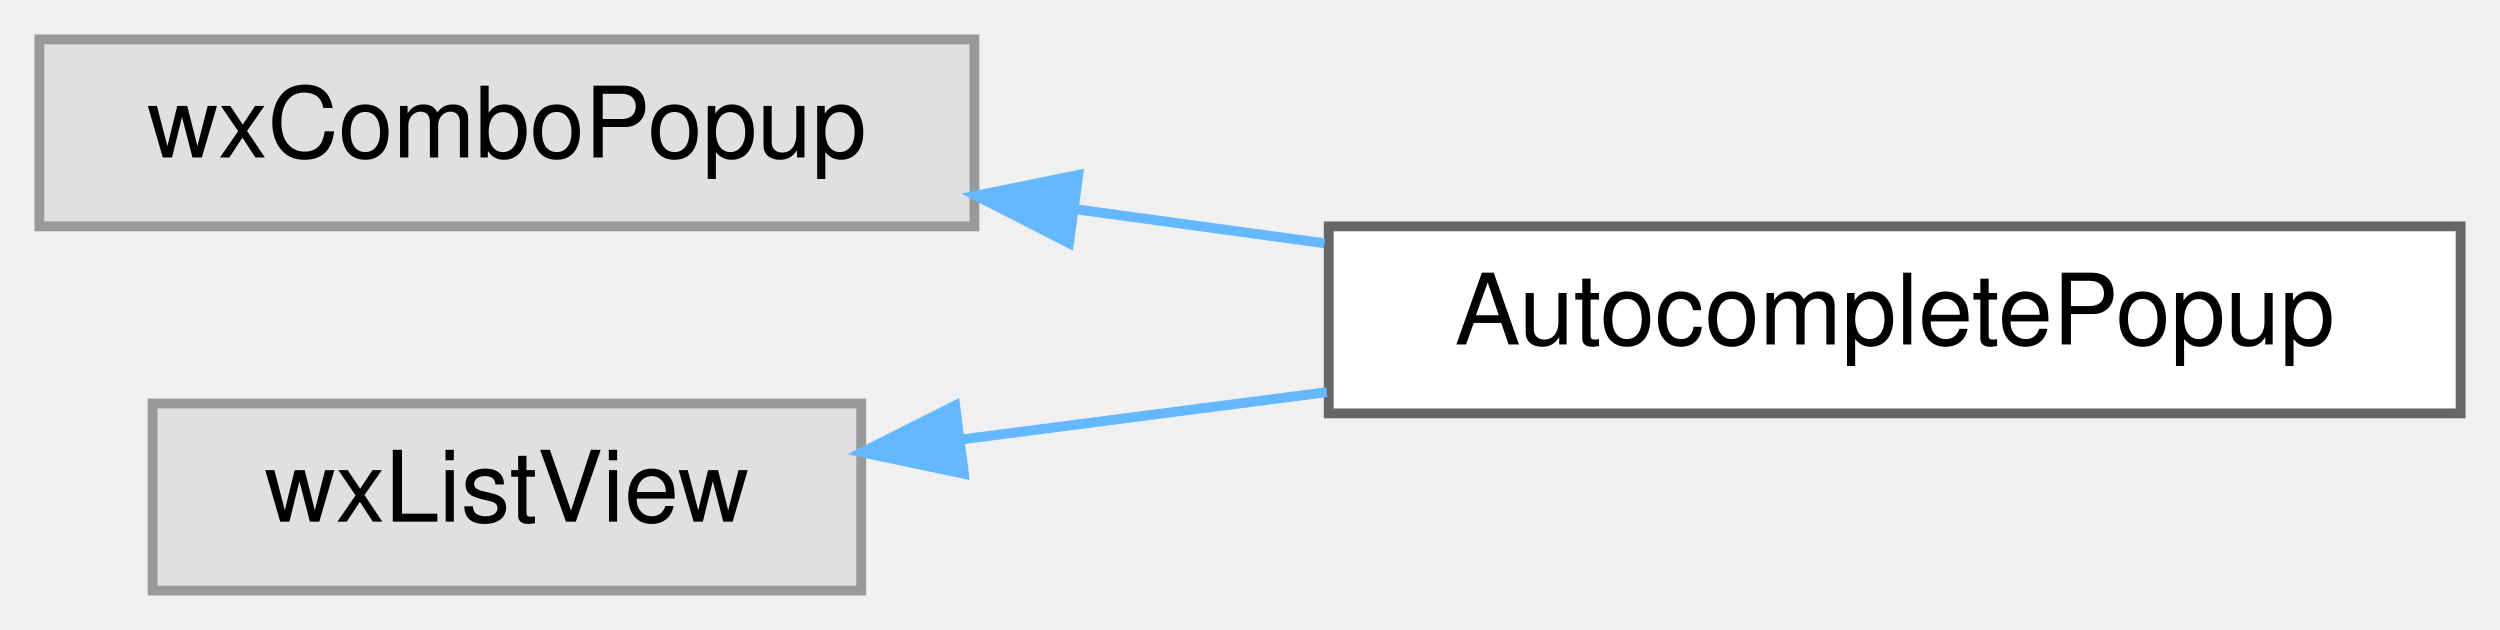
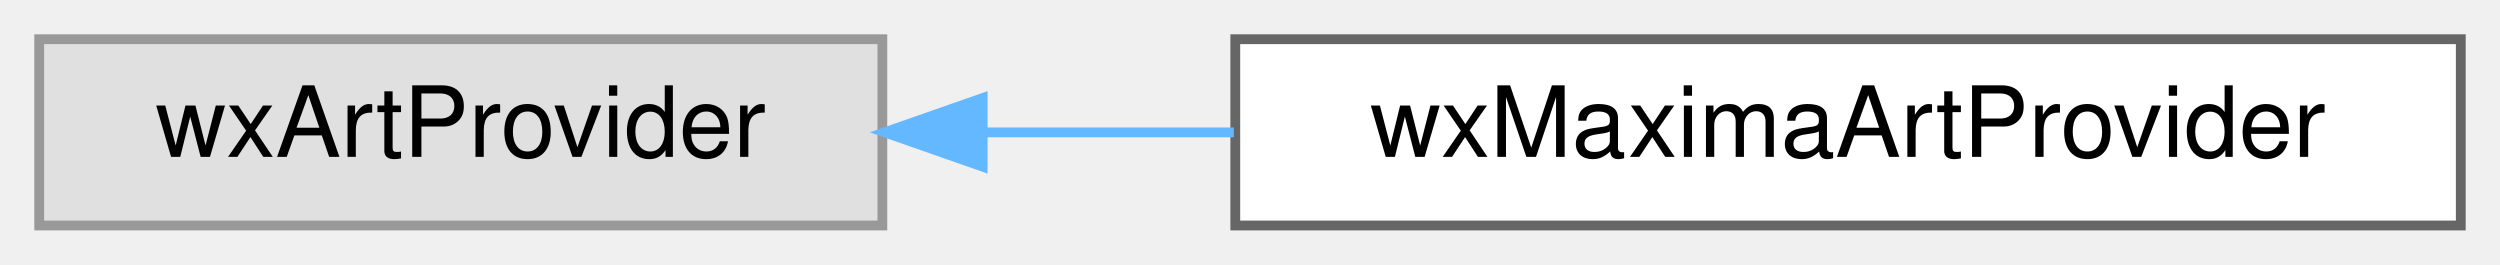
- <svg xmlns="http://www.w3.org/2000/svg" xmlns:xlink="http://www.w3.org/1999/xlink" width="254pt" height="64pt" viewBox="0.00 0.00 254.00 64.00">
-   <g id="graph0" class="graph" transform="scale(1 1) rotate(0) translate(4 60)">
+ <svg xmlns="http://www.w3.org/2000/svg" xmlns:xlink="http://www.w3.org/1999/xlink" width="255pt" height="27pt" viewBox="0.00 0.00 255.00 27.00">
+   <g id="graph0" class="graph" transform="scale(1 1) rotate(0) translate(4 23)">
    <g id="node1" class="node">
      <g id="a_node1">
        <a xlink:title=" ">
-           <polygon fill="#e0e0e0" stroke="#999999" points="95,-56 0,-56 0,-37 95,-37 95,-56" />
-           <text text-anchor="middle" x="47.5" y="-44" font-family="Helvetica,sans-Serif" font-size="10.00">wxComboPopup</text>
+           <polygon fill="#e0e0e0" stroke="#999999" points="86,-19 0,-19 0,0 86,0 86,-19" />
+           <text text-anchor="middle" x="43" y="-7" font-family="Helvetica,sans-Serif" font-size="10.00">wxArtProvider</text>
        </a>
      </g>
    </g>
    <g id="node2" class="node">
      <g id="a_node2">
-         <a xlink:href="classAutocompletePopup.html" target="_top" xlink:title=" ">
-           <polygon fill="white" stroke="#666666" points="246,-37 131,-37 131,-18 246,-18 246,-37" />
-           <text text-anchor="middle" x="188.5" y="-25" font-family="Helvetica,sans-Serif" font-size="10.00">AutocompletePopup</text>
+         <a xlink:href="classwxMaximaArtProvider.html" target="_top" xlink:title=" ">
+           <polygon fill="white" stroke="#666666" points="247,-19 122,-19 122,0 247,0 247,-19" />
+           <text text-anchor="middle" x="184.5" y="-7" font-family="Helvetica,sans-Serif" font-size="10.00">wxMaximaArtProvider</text>
        </a>
      </g>
    </g>
    <g id="edge1" class="edge">
-       <path fill="none" stroke="#63b8ff" d="M105.22,-38.75C113.58,-37.6 122.2,-36.43 130.57,-35.28" />
-       <polygon fill="#63b8ff" stroke="#63b8ff" points="104.61,-35.3 95.17,-40.12 105.55,-42.23 104.61,-35.3" />
-     </g>
-     <g id="node3" class="node">
-       <g id="a_node3">
-         <a xlink:title=" ">
-           <polygon fill="#e0e0e0" stroke="#999999" points="83.5,-19 11.5,-19 11.5,0 83.5,0 83.5,-19" />
-           <text text-anchor="middle" x="47.5" y="-7" font-family="Helvetica,sans-Serif" font-size="10.00">wxListView</text>
-         </a>
-       </g>
-     </g>
-     <g id="edge2" class="edge">
-       <path fill="none" stroke="#63b8ff" d="M93.67,-15.35C105.51,-16.88 118.44,-18.56 130.8,-20.16" />
-       <polygon fill="#63b8ff" stroke="#63b8ff" points="93.94,-11.86 83.58,-14.04 93.04,-18.8 93.94,-11.86" />
+       <path fill="none" stroke="#63b8ff" d="M96.49,-9.5C104.77,-9.5 113.39,-9.5 121.85,-9.5" />
+       <polygon fill="#63b8ff" stroke="#63b8ff" points="96.23,-6 86.23,-9.5 96.23,-13 96.23,-6" />
    </g>
  </g>
</svg>
